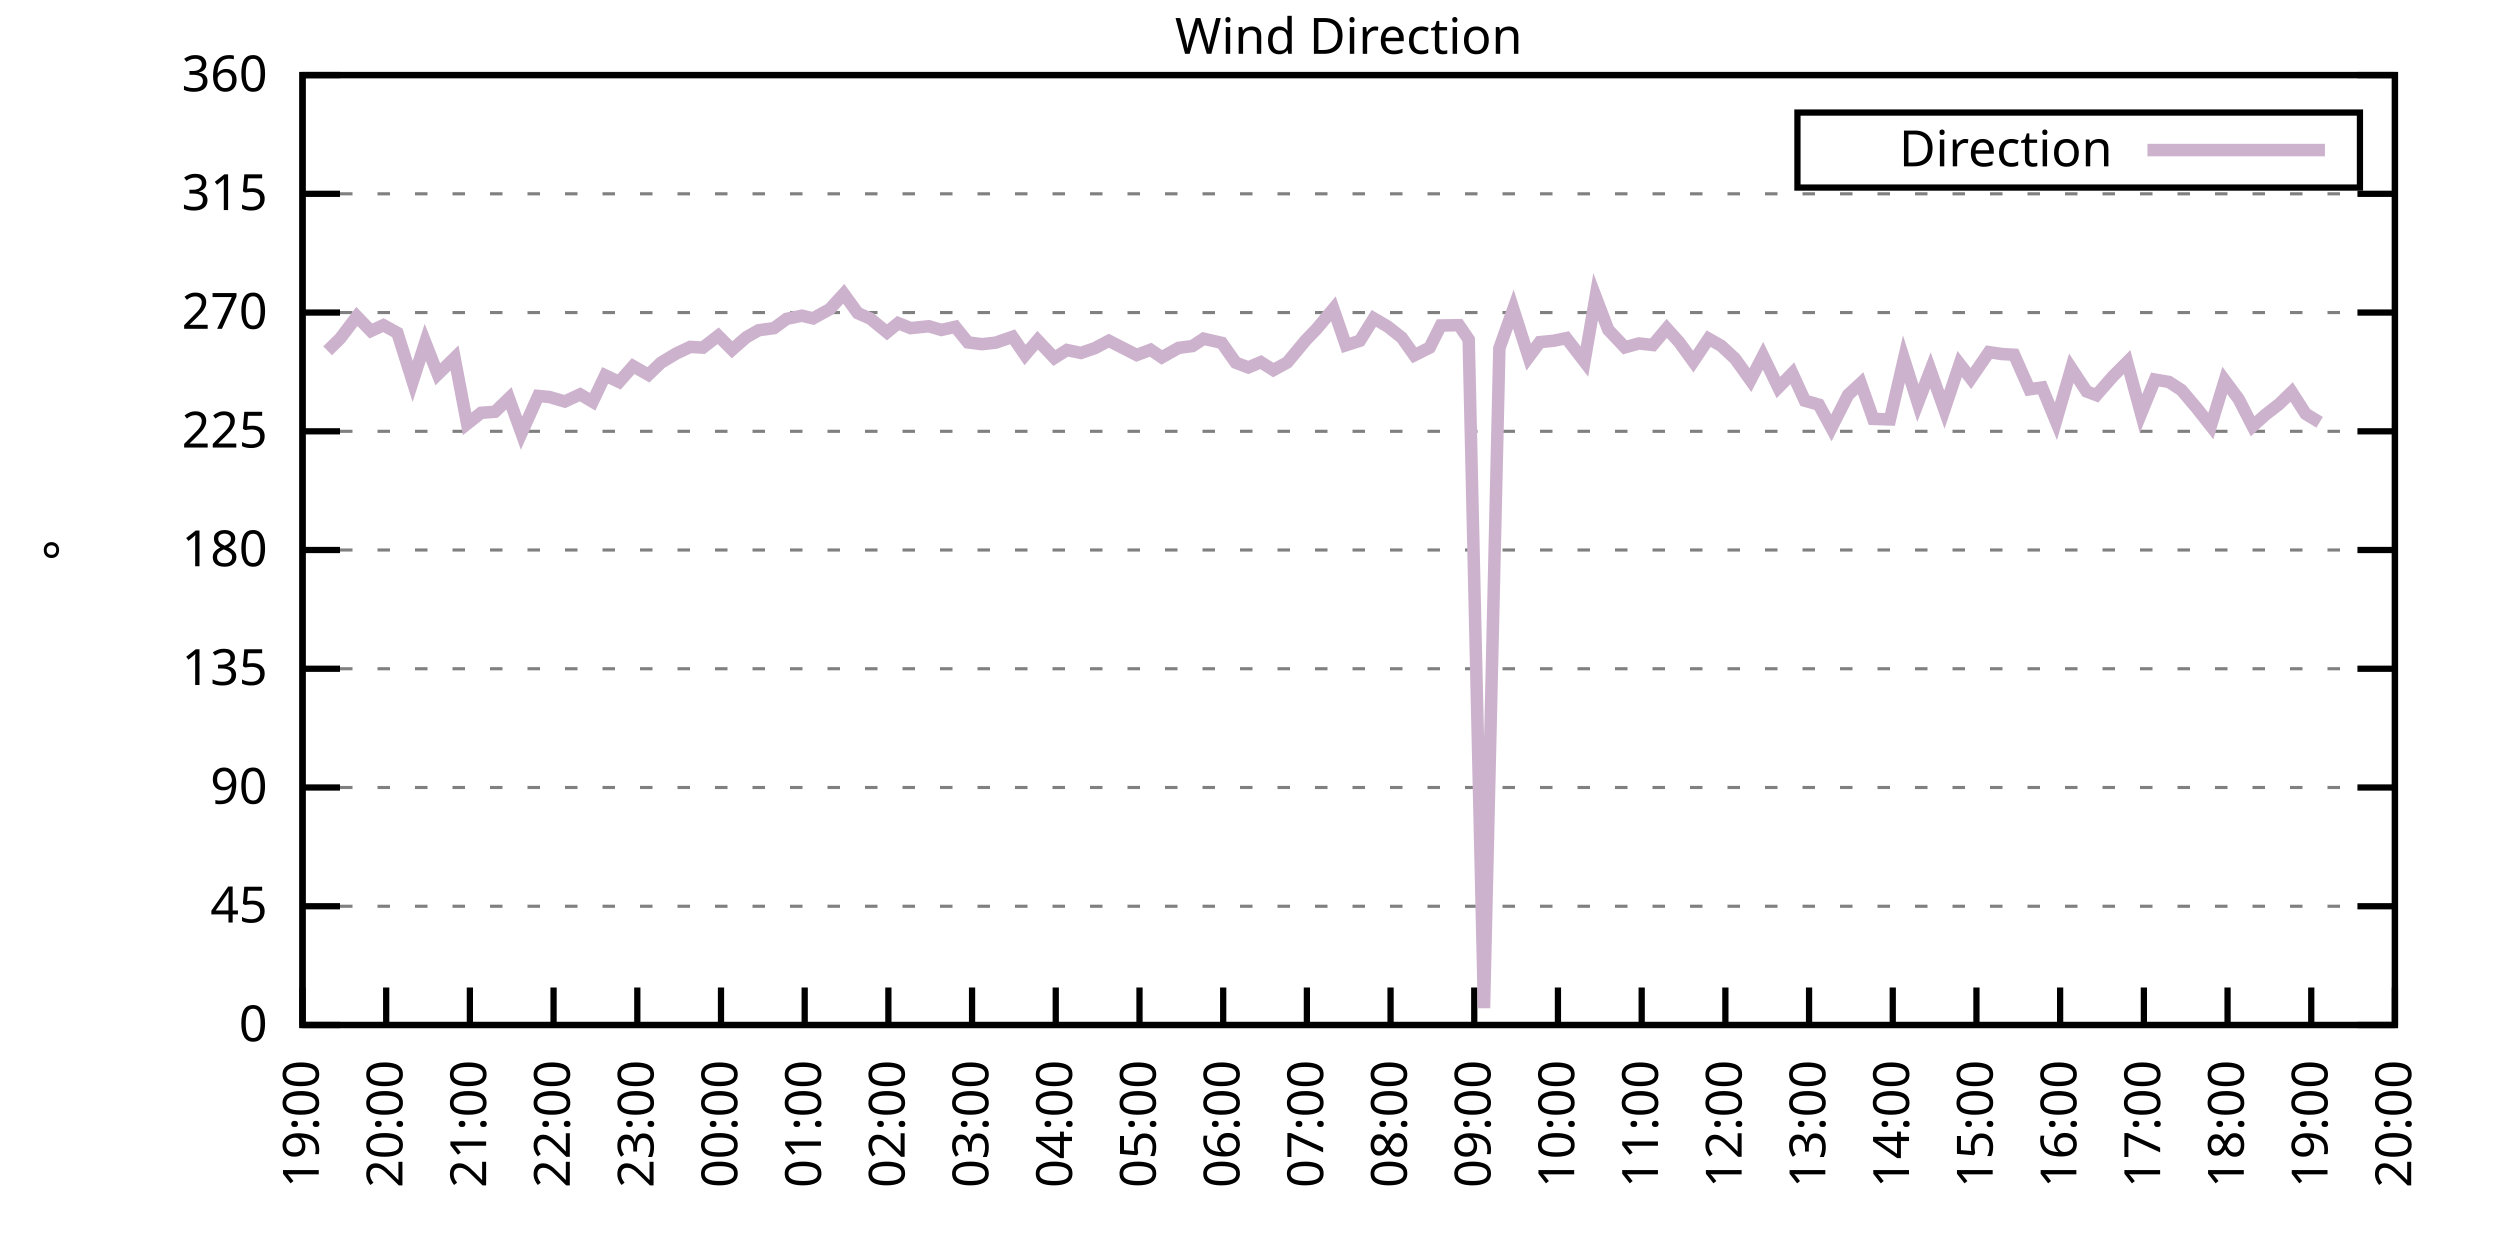
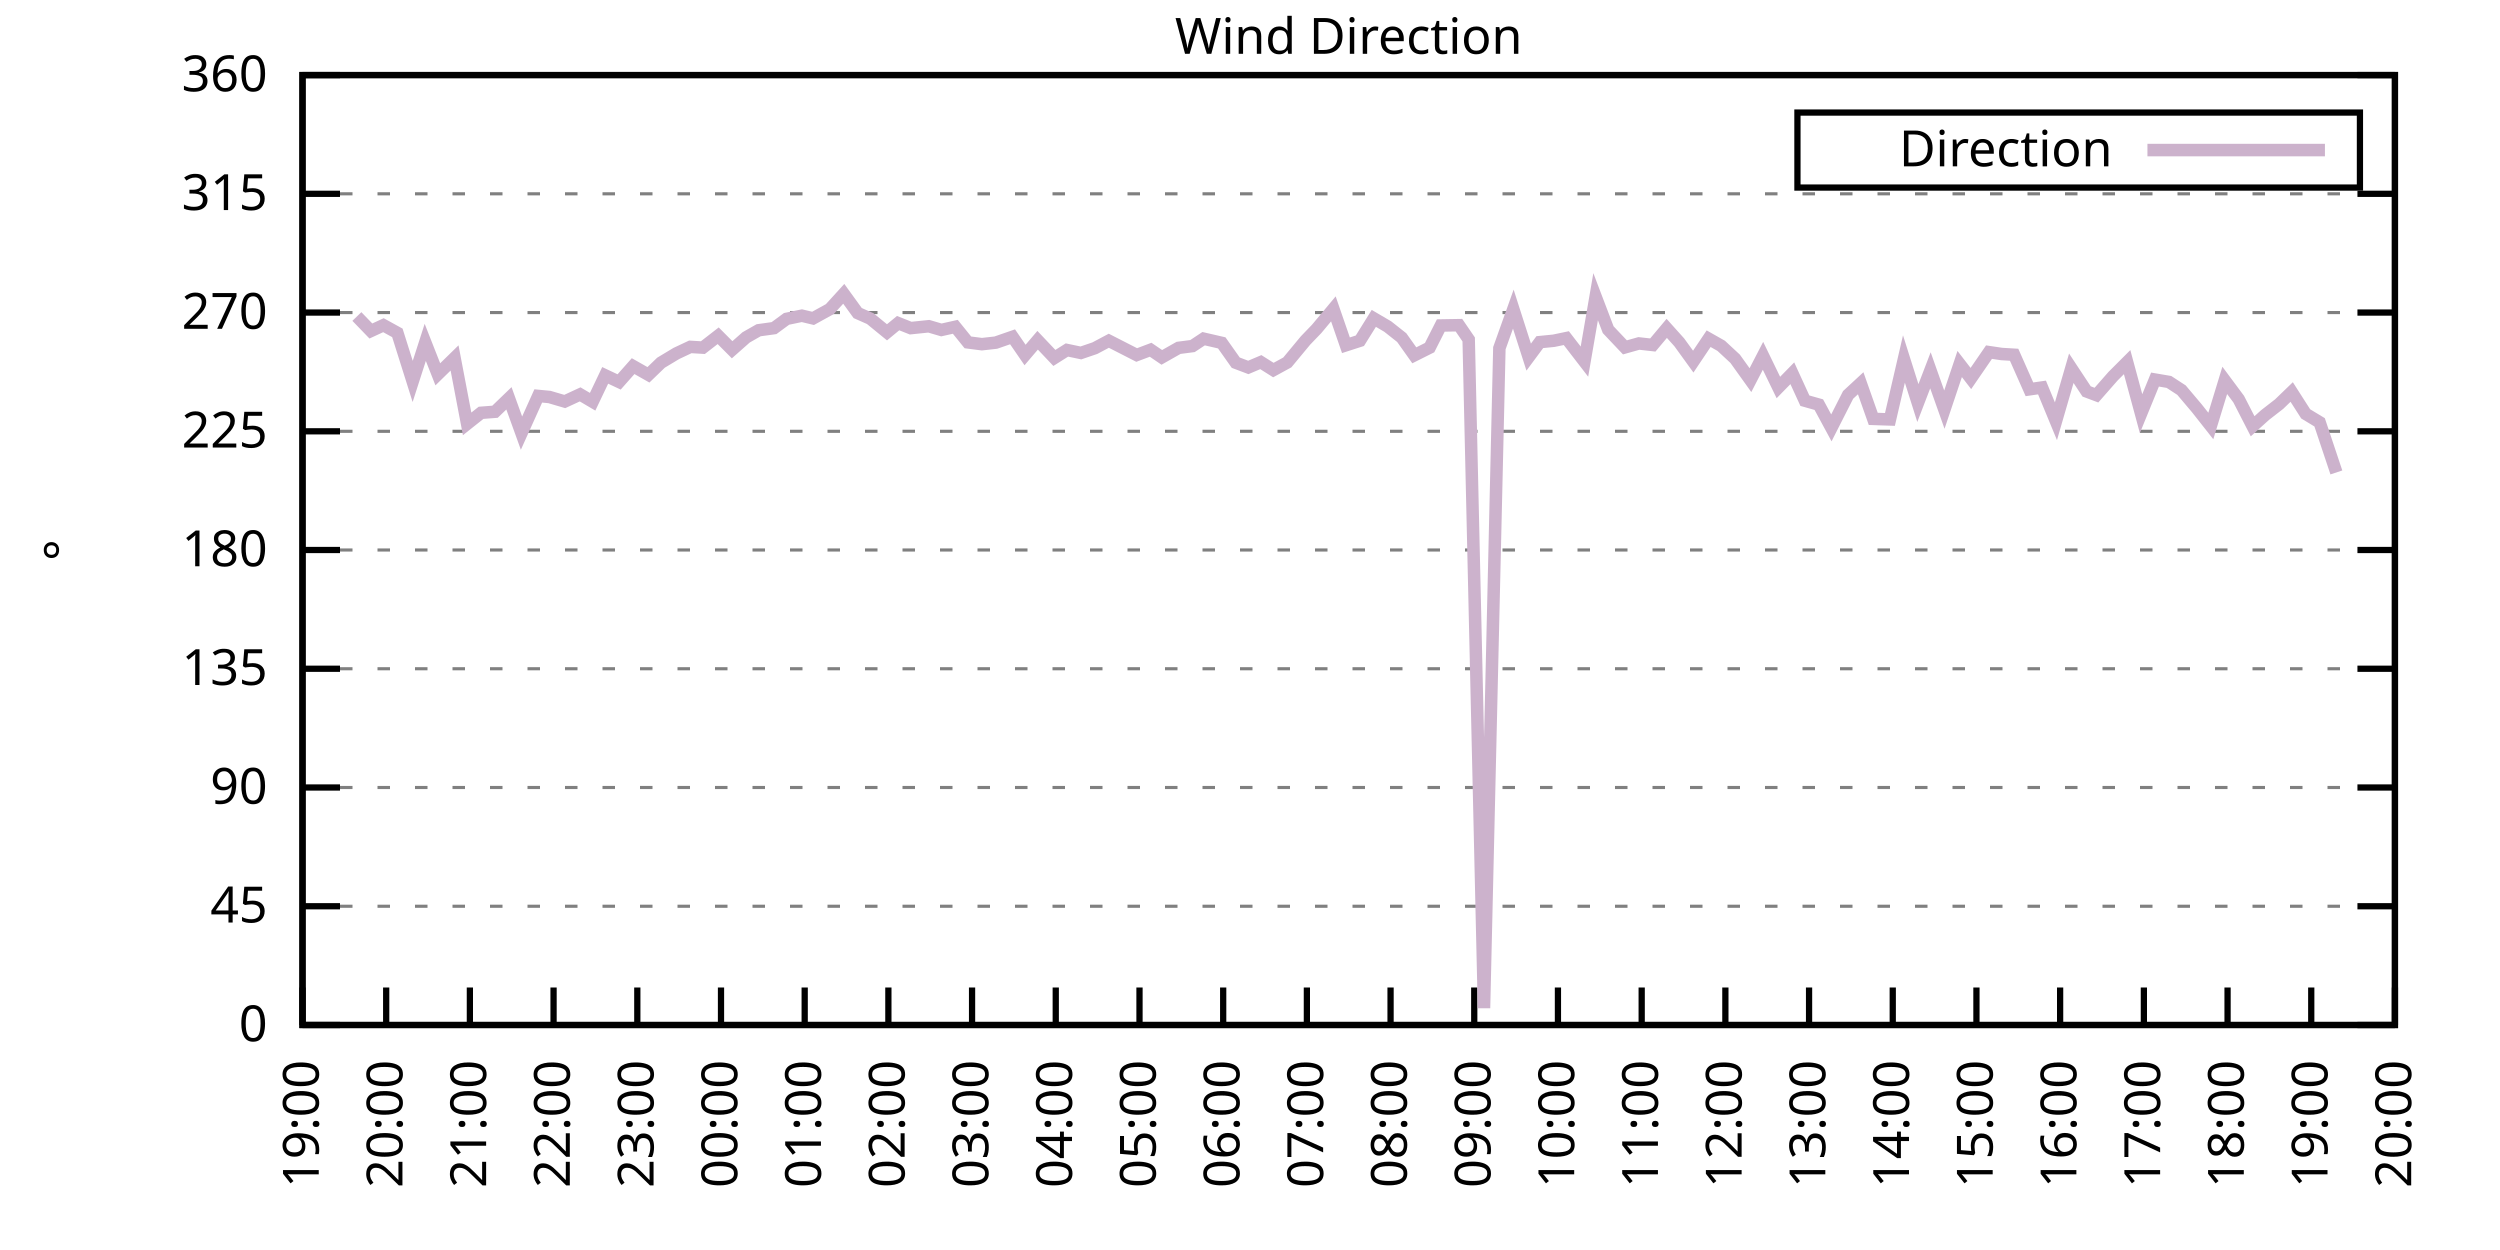
<svg xmlns="http://www.w3.org/2000/svg" xmlns:xlink="http://www.w3.org/1999/xlink" width="400" height="200" viewBox="0 0 400 200">
  <g id="gnuplot_canvas">
    <rect x="0" y="0" width="400" height="200" fill="none" />
    <defs>
      <circle id="gpDot" r="0.5" stroke-width="0.5" stroke="currentColor" />
      <path id="gpPt0" stroke-width="0.333" stroke="currentColor" d="M-1,0 h2 M0,-1 v2" />
      <path id="gpPt1" stroke-width="0.333" stroke="currentColor" d="M-1,-1 L1,1 M1,-1 L-1,1" />
      <path id="gpPt2" stroke-width="0.333" stroke="currentColor" d="M-1,0 L1,0 M0,-1 L0,1 M-1,-1 L1,1 M-1,1 L1,-1" />
      <rect id="gpPt3" stroke-width="0.333" stroke="currentColor" x="-1" y="-1" width="2" height="2" />
      <rect id="gpPt4" stroke-width="0.333" stroke="currentColor" fill="currentColor" x="-1" y="-1" width="2" height="2" />
      <circle id="gpPt5" stroke-width="0.333" stroke="currentColor" cx="0" cy="0" r="1" />
      <use xlink:href="#gpPt5" id="gpPt6" fill="currentColor" stroke="none" />
      <path id="gpPt7" stroke-width="0.333" stroke="currentColor" d="M0,-1.33 L-1.33,0.67 L1.33,0.67 z" />
      <use xlink:href="#gpPt7" id="gpPt8" fill="currentColor" stroke="none" />
      <use xlink:href="#gpPt7" id="gpPt9" stroke="currentColor" transform="rotate(180)" />
      <use xlink:href="#gpPt9" id="gpPt10" fill="currentColor" stroke="none" />
      <use xlink:href="#gpPt3" id="gpPt11" stroke="currentColor" transform="rotate(45)" />
      <use xlink:href="#gpPt11" id="gpPt12" fill="currentColor" stroke="none" />
      <path id="gpPt13" stroke-width="0.333" stroke="currentColor" d="M0,1.330 L1.265,0.411 L0.782,-1.067 L-0.782,-1.076 L-1.265,0.411 z" />
      <use xlink:href="#gpPt13" id="gpPt14" fill="currentColor" stroke="none" />
      <filter id="textbox" filterUnits="objectBoundingBox" x="0" y="0" height="1" width="1">
        <feFlood flood-color="white" flood-opacity="1" result="bgnd" />
        <feComposite in="SourceGraphic" in2="bgnd" operator="atop" />
      </filter>
      <filter id="greybox" filterUnits="objectBoundingBox" x="0" y="0" height="1" width="1">
        <feFlood flood-color="lightgrey" flood-opacity="1" result="grey" />
        <feComposite in="SourceGraphic" in2="grey" operator="atop" />
      </filter>
    </defs>
    <g fill="none" color="white" stroke="currentColor" stroke-width="1.00" stroke-linecap="butt" stroke-linejoin="miter">
</g>
    <g fill="none" color="black" stroke="currentColor" stroke-width="1.00" stroke-linecap="butt" stroke-linejoin="miter">
      <g stroke="none" shape-rendering="crispEdges">
        <polygon fill="rgb(255, 255, 255)" points="48.40,164.00 383.18,164.00 383.18,12.02 48.40,12.02 " />
      </g>
    </g>
    <g fill="none" color="black" stroke="currentColor" stroke-width="1.00" stroke-linecap="butt" stroke-linejoin="miter">
</g>
    <g fill="none" color="black" stroke="black" stroke-width="0.50" stroke-linecap="butt" stroke-linejoin="miter">
</g>
    <g fill="none" color="gray" stroke="currentColor" stroke-width="0.50" stroke-linecap="butt" stroke-linejoin="miter">
      <path stroke="gray" stroke-dasharray="2,4" class="gridline" d="M48.40,164.00 L383.19,164.00  " />
    </g>
    <g fill="none" color="gray" stroke="gray" stroke-width="1.00" stroke-linecap="butt" stroke-linejoin="miter">
</g>
    <g fill="none" color="black" stroke="currentColor" stroke-width="1.00" stroke-linecap="butt" stroke-linejoin="miter">
      <path stroke="black" d="M48.40,164.00 L54.40,164.00 M383.19,164.00 L377.19,164.00  " />
      <g transform="translate(42.80,166.60)" stroke="none" fill="black" font-family="Sans" font-size="8.00" text-anchor="end">
        <text>
          <tspan font-family="Sans"> 0</tspan>
        </text>
      </g>
    </g>
    <g fill="none" color="black" stroke="currentColor" stroke-width="1.00" stroke-linecap="butt" stroke-linejoin="miter">
</g>
    <g fill="none" color="black" stroke="black" stroke-width="0.50" stroke-linecap="butt" stroke-linejoin="miter">
</g>
    <g fill="none" color="gray" stroke="currentColor" stroke-width="0.50" stroke-linecap="butt" stroke-linejoin="miter">
      <path stroke="gray" stroke-dasharray="2,4" class="gridline" d="M48.40,145.00 L383.19,145.00  " />
    </g>
    <g fill="none" color="gray" stroke="gray" stroke-width="1.00" stroke-linecap="butt" stroke-linejoin="miter">
</g>
    <g fill="none" color="black" stroke="currentColor" stroke-width="1.00" stroke-linecap="butt" stroke-linejoin="miter">
      <path stroke="black" d="M48.40,145.00 L54.40,145.00 M383.19,145.00 L377.19,145.00  " />
      <g transform="translate(42.80,147.60)" stroke="none" fill="black" font-family="Sans" font-size="8.00" text-anchor="end">
        <text>
          <tspan font-family="Sans"> 45</tspan>
        </text>
      </g>
    </g>
    <g fill="none" color="black" stroke="currentColor" stroke-width="1.00" stroke-linecap="butt" stroke-linejoin="miter">
</g>
    <g fill="none" color="black" stroke="black" stroke-width="0.50" stroke-linecap="butt" stroke-linejoin="miter">
</g>
    <g fill="none" color="gray" stroke="currentColor" stroke-width="0.50" stroke-linecap="butt" stroke-linejoin="miter">
      <path stroke="gray" stroke-dasharray="2,4" class="gridline" d="M48.40,126.00 L383.19,126.00  " />
    </g>
    <g fill="none" color="gray" stroke="gray" stroke-width="1.00" stroke-linecap="butt" stroke-linejoin="miter">
</g>
    <g fill="none" color="black" stroke="currentColor" stroke-width="1.00" stroke-linecap="butt" stroke-linejoin="miter">
      <path stroke="black" d="M48.40,126.00 L54.40,126.00 M383.19,126.00 L377.19,126.00  " />
      <g transform="translate(42.80,128.60)" stroke="none" fill="black" font-family="Sans" font-size="8.00" text-anchor="end">
        <text>
          <tspan font-family="Sans"> 90</tspan>
        </text>
      </g>
    </g>
    <g fill="none" color="black" stroke="currentColor" stroke-width="1.00" stroke-linecap="butt" stroke-linejoin="miter">
</g>
    <g fill="none" color="black" stroke="black" stroke-width="0.50" stroke-linecap="butt" stroke-linejoin="miter">
</g>
    <g fill="none" color="gray" stroke="currentColor" stroke-width="0.50" stroke-linecap="butt" stroke-linejoin="miter">
      <path stroke="gray" stroke-dasharray="2,4" class="gridline" d="M48.40,107.00 L383.19,107.00  " />
    </g>
    <g fill="none" color="gray" stroke="gray" stroke-width="1.00" stroke-linecap="butt" stroke-linejoin="miter">
</g>
    <g fill="none" color="black" stroke="currentColor" stroke-width="1.00" stroke-linecap="butt" stroke-linejoin="miter">
      <path stroke="black" d="M48.40,107.00 L54.40,107.00 M383.19,107.00 L377.19,107.00  " />
      <g transform="translate(42.80,109.60)" stroke="none" fill="black" font-family="Sans" font-size="8.00" text-anchor="end">
        <text>
          <tspan font-family="Sans"> 135</tspan>
        </text>
      </g>
    </g>
    <g fill="none" color="black" stroke="currentColor" stroke-width="1.00" stroke-linecap="butt" stroke-linejoin="miter">
</g>
    <g fill="none" color="black" stroke="black" stroke-width="0.50" stroke-linecap="butt" stroke-linejoin="miter">
</g>
    <g fill="none" color="gray" stroke="currentColor" stroke-width="0.50" stroke-linecap="butt" stroke-linejoin="miter">
      <path stroke="gray" stroke-dasharray="2,4" class="gridline" d="M48.40,88.00 L383.19,88.00  " />
    </g>
    <g fill="none" color="gray" stroke="gray" stroke-width="1.00" stroke-linecap="butt" stroke-linejoin="miter">
</g>
    <g fill="none" color="black" stroke="currentColor" stroke-width="1.00" stroke-linecap="butt" stroke-linejoin="miter">
      <path stroke="black" d="M48.40,88.00 L54.40,88.00 M383.19,88.00 L377.19,88.00  " />
      <g transform="translate(42.80,90.60)" stroke="none" fill="black" font-family="Sans" font-size="8.00" text-anchor="end">
        <text>
          <tspan font-family="Sans"> 180</tspan>
        </text>
      </g>
    </g>
    <g fill="none" color="black" stroke="currentColor" stroke-width="1.00" stroke-linecap="butt" stroke-linejoin="miter">
</g>
    <g fill="none" color="black" stroke="black" stroke-width="0.50" stroke-linecap="butt" stroke-linejoin="miter">
</g>
    <g fill="none" color="gray" stroke="currentColor" stroke-width="0.50" stroke-linecap="butt" stroke-linejoin="miter">
      <path stroke="gray" stroke-dasharray="2,4" class="gridline" d="M48.40,69.01 L383.19,69.01  " />
    </g>
    <g fill="none" color="gray" stroke="gray" stroke-width="1.00" stroke-linecap="butt" stroke-linejoin="miter">
</g>
    <g fill="none" color="black" stroke="currentColor" stroke-width="1.00" stroke-linecap="butt" stroke-linejoin="miter">
      <path stroke="black" d="M48.40,69.01 L54.40,69.01 M383.19,69.01 L377.19,69.01  " />
      <g transform="translate(42.80,71.61)" stroke="none" fill="black" font-family="Sans" font-size="8.00" text-anchor="end">
        <text>
          <tspan font-family="Sans"> 225</tspan>
        </text>
      </g>
    </g>
    <g fill="none" color="black" stroke="currentColor" stroke-width="1.00" stroke-linecap="butt" stroke-linejoin="miter">
</g>
    <g fill="none" color="black" stroke="black" stroke-width="0.50" stroke-linecap="butt" stroke-linejoin="miter">
</g>
    <g fill="none" color="gray" stroke="currentColor" stroke-width="0.50" stroke-linecap="butt" stroke-linejoin="miter">
      <path stroke="gray" stroke-dasharray="2,4" class="gridline" d="M48.40,50.01 L383.19,50.01  " />
    </g>
    <g fill="none" color="gray" stroke="gray" stroke-width="1.00" stroke-linecap="butt" stroke-linejoin="miter">
</g>
    <g fill="none" color="black" stroke="currentColor" stroke-width="1.00" stroke-linecap="butt" stroke-linejoin="miter">
      <path stroke="black" d="M48.40,50.01 L54.40,50.01 M383.19,50.01 L377.19,50.01  " />
      <g transform="translate(42.80,52.61)" stroke="none" fill="black" font-family="Sans" font-size="8.00" text-anchor="end">
        <text>
          <tspan font-family="Sans"> 270</tspan>
        </text>
      </g>
    </g>
    <g fill="none" color="black" stroke="currentColor" stroke-width="1.00" stroke-linecap="butt" stroke-linejoin="miter">
</g>
    <g fill="none" color="black" stroke="black" stroke-width="0.50" stroke-linecap="butt" stroke-linejoin="miter">
</g>
    <g fill="none" color="gray" stroke="currentColor" stroke-width="0.50" stroke-linecap="butt" stroke-linejoin="miter">
      <path stroke="gray" stroke-dasharray="2,4" class="gridline" d="M48.40,31.01 L383.19,31.01  " />
    </g>
    <g fill="none" color="gray" stroke="gray" stroke-width="1.00" stroke-linecap="butt" stroke-linejoin="miter">
</g>
    <g fill="none" color="black" stroke="currentColor" stroke-width="1.00" stroke-linecap="butt" stroke-linejoin="miter">
      <path stroke="black" d="M48.40,31.01 L54.40,31.01 M383.19,31.01 L377.19,31.01  " />
      <g transform="translate(42.80,33.61)" stroke="none" fill="black" font-family="Sans" font-size="8.00" text-anchor="end">
        <text>
          <tspan font-family="Sans"> 315</tspan>
        </text>
      </g>
    </g>
    <g fill="none" color="black" stroke="currentColor" stroke-width="1.00" stroke-linecap="butt" stroke-linejoin="miter">
</g>
    <g fill="none" color="black" stroke="black" stroke-width="0.50" stroke-linecap="butt" stroke-linejoin="miter">
</g>
    <g fill="none" color="gray" stroke="currentColor" stroke-width="0.50" stroke-linecap="butt" stroke-linejoin="miter">
      <path stroke="gray" stroke-dasharray="2,4" class="gridline" d="M48.40,12.01 L383.19,12.01  " />
    </g>
    <g fill="none" color="gray" stroke="gray" stroke-width="1.00" stroke-linecap="butt" stroke-linejoin="miter">
</g>
    <g fill="none" color="black" stroke="currentColor" stroke-width="1.00" stroke-linecap="butt" stroke-linejoin="miter">
      <path stroke="black" d="M48.40,12.01 L54.40,12.01 M383.19,12.01 L377.19,12.01  " />
      <g transform="translate(42.80,14.61)" stroke="none" fill="black" font-family="Sans" font-size="8.00" text-anchor="end">
        <text>
          <tspan font-family="Sans"> 360</tspan>
        </text>
      </g>
    </g>
    <g fill="none" color="black" stroke="currentColor" stroke-width="1.00" stroke-linecap="butt" stroke-linejoin="miter">
      <path stroke="black" d="M48.40,164.00 L48.40,158.00  " />
      <g transform="translate(51.00,169.60) rotate(270.00)" stroke="none" fill="black" font-family="Sans" font-size="8.00" text-anchor="end">
        <text>
          <tspan font-family="Sans">19:00</tspan>
        </text>
      </g>
    </g>
    <g fill="none" color="black" stroke="currentColor" stroke-width="1.00" stroke-linecap="butt" stroke-linejoin="miter">
      <path stroke="black" d="M61.79,164.00 L61.79,158.00  " />
      <g transform="translate(64.39,169.60) rotate(270.00)" stroke="none" fill="black" font-family="Sans" font-size="8.00" text-anchor="end">
        <text>
          <tspan font-family="Sans">20:00</tspan>
        </text>
      </g>
    </g>
    <g fill="none" color="black" stroke="currentColor" stroke-width="1.00" stroke-linecap="butt" stroke-linejoin="miter">
      <path stroke="black" d="M75.18,164.00 L75.18,158.00  " />
      <g transform="translate(77.78,169.60) rotate(270.00)" stroke="none" fill="black" font-family="Sans" font-size="8.00" text-anchor="end">
        <text>
          <tspan font-family="Sans">21:00</tspan>
        </text>
      </g>
    </g>
    <g fill="none" color="black" stroke="currentColor" stroke-width="1.00" stroke-linecap="butt" stroke-linejoin="miter">
      <path stroke="black" d="M88.57,164.00 L88.57,158.00  " />
      <g transform="translate(91.17,169.60) rotate(270.00)" stroke="none" fill="black" font-family="Sans" font-size="8.00" text-anchor="end">
        <text>
          <tspan font-family="Sans">22:00</tspan>
        </text>
      </g>
    </g>
    <g fill="none" color="black" stroke="currentColor" stroke-width="1.00" stroke-linecap="butt" stroke-linejoin="miter">
      <path stroke="black" d="M101.97,164.00 L101.97,158.00  " />
      <g transform="translate(104.57,169.60) rotate(270.00)" stroke="none" fill="black" font-family="Sans" font-size="8.00" text-anchor="end">
        <text>
          <tspan font-family="Sans">23:00</tspan>
        </text>
      </g>
    </g>
    <g fill="none" color="black" stroke="currentColor" stroke-width="1.00" stroke-linecap="butt" stroke-linejoin="miter">
      <path stroke="black" d="M115.36,164.00 L115.36,158.00  " />
      <g transform="translate(117.96,169.60) rotate(270.00)" stroke="none" fill="black" font-family="Sans" font-size="8.00" text-anchor="end">
        <text>
          <tspan font-family="Sans">00:00</tspan>
        </text>
      </g>
    </g>
    <g fill="none" color="black" stroke="currentColor" stroke-width="1.00" stroke-linecap="butt" stroke-linejoin="miter">
      <path stroke="black" d="M128.75,164.00 L128.75,158.00  " />
      <g transform="translate(131.35,169.60) rotate(270.00)" stroke="none" fill="black" font-family="Sans" font-size="8.00" text-anchor="end">
        <text>
          <tspan font-family="Sans">01:00</tspan>
        </text>
      </g>
    </g>
    <g fill="none" color="black" stroke="currentColor" stroke-width="1.00" stroke-linecap="butt" stroke-linejoin="miter">
      <path stroke="black" d="M142.14,164.00 L142.14,158.00  " />
      <g transform="translate(144.74,169.60) rotate(270.00)" stroke="none" fill="black" font-family="Sans" font-size="8.00" text-anchor="end">
        <text>
          <tspan font-family="Sans">02:00</tspan>
        </text>
      </g>
    </g>
    <g fill="none" color="black" stroke="currentColor" stroke-width="1.00" stroke-linecap="butt" stroke-linejoin="miter">
      <path stroke="black" d="M155.53,164.00 L155.53,158.00  " />
      <g transform="translate(158.13,169.60) rotate(270.00)" stroke="none" fill="black" font-family="Sans" font-size="8.00" text-anchor="end">
        <text>
          <tspan font-family="Sans">03:00</tspan>
        </text>
      </g>
    </g>
    <g fill="none" color="black" stroke="currentColor" stroke-width="1.00" stroke-linecap="butt" stroke-linejoin="miter">
      <path stroke="black" d="M168.92,164.00 L168.92,158.00  " />
      <g transform="translate(171.52,169.60) rotate(270.00)" stroke="none" fill="black" font-family="Sans" font-size="8.00" text-anchor="end">
        <text>
          <tspan font-family="Sans">04:00</tspan>
        </text>
      </g>
    </g>
    <g fill="none" color="black" stroke="currentColor" stroke-width="1.00" stroke-linecap="butt" stroke-linejoin="miter">
      <path stroke="black" d="M182.32,164.00 L182.32,158.00  " />
      <g transform="translate(184.92,169.60) rotate(270.00)" stroke="none" fill="black" font-family="Sans" font-size="8.00" text-anchor="end">
        <text>
          <tspan font-family="Sans">05:00</tspan>
        </text>
      </g>
    </g>
    <g fill="none" color="black" stroke="currentColor" stroke-width="1.00" stroke-linecap="butt" stroke-linejoin="miter">
      <path stroke="black" d="M195.71,164.00 L195.71,158.00  " />
      <g transform="translate(198.31,169.60) rotate(270.00)" stroke="none" fill="black" font-family="Sans" font-size="8.00" text-anchor="end">
        <text>
          <tspan font-family="Sans">06:00</tspan>
        </text>
      </g>
    </g>
    <g fill="none" color="black" stroke="currentColor" stroke-width="1.00" stroke-linecap="butt" stroke-linejoin="miter">
      <path stroke="black" d="M209.10,164.00 L209.10,158.00  " />
      <g transform="translate(211.70,169.60) rotate(270.00)" stroke="none" fill="black" font-family="Sans" font-size="8.00" text-anchor="end">
        <text>
          <tspan font-family="Sans">07:00</tspan>
        </text>
      </g>
    </g>
    <g fill="none" color="black" stroke="currentColor" stroke-width="1.00" stroke-linecap="butt" stroke-linejoin="miter">
      <path stroke="black" d="M222.49,164.00 L222.49,158.00  " />
      <g transform="translate(225.09,169.60) rotate(270.00)" stroke="none" fill="black" font-family="Sans" font-size="8.00" text-anchor="end">
        <text>
          <tspan font-family="Sans">08:00</tspan>
        </text>
      </g>
    </g>
    <g fill="none" color="black" stroke="currentColor" stroke-width="1.00" stroke-linecap="butt" stroke-linejoin="miter">
      <path stroke="black" d="M235.88,164.00 L235.88,158.00  " />
      <g transform="translate(238.48,169.60) rotate(270.00)" stroke="none" fill="black" font-family="Sans" font-size="8.00" text-anchor="end">
        <text>
          <tspan font-family="Sans">09:00</tspan>
        </text>
      </g>
    </g>
    <g fill="none" color="black" stroke="currentColor" stroke-width="1.00" stroke-linecap="butt" stroke-linejoin="miter">
      <path stroke="black" d="M249.27,164.00 L249.27,158.00  " />
      <g transform="translate(251.87,169.60) rotate(270.00)" stroke="none" fill="black" font-family="Sans" font-size="8.00" text-anchor="end">
        <text>
          <tspan font-family="Sans">10:00</tspan>
        </text>
      </g>
    </g>
    <g fill="none" color="black" stroke="currentColor" stroke-width="1.00" stroke-linecap="butt" stroke-linejoin="miter">
      <path stroke="black" d="M262.67,164.00 L262.67,158.00  " />
      <g transform="translate(265.27,169.60) rotate(270.00)" stroke="none" fill="black" font-family="Sans" font-size="8.00" text-anchor="end">
        <text>
          <tspan font-family="Sans">11:00</tspan>
        </text>
      </g>
    </g>
    <g fill="none" color="black" stroke="currentColor" stroke-width="1.00" stroke-linecap="butt" stroke-linejoin="miter">
      <path stroke="black" d="M276.06,164.00 L276.06,158.00  " />
      <g transform="translate(278.66,169.60) rotate(270.00)" stroke="none" fill="black" font-family="Sans" font-size="8.00" text-anchor="end">
        <text>
          <tspan font-family="Sans">12:00</tspan>
        </text>
      </g>
    </g>
    <g fill="none" color="black" stroke="currentColor" stroke-width="1.00" stroke-linecap="butt" stroke-linejoin="miter">
      <path stroke="black" d="M289.45,164.00 L289.45,158.00  " />
      <g transform="translate(292.05,169.60) rotate(270.00)" stroke="none" fill="black" font-family="Sans" font-size="8.00" text-anchor="end">
        <text>
          <tspan font-family="Sans">13:00</tspan>
        </text>
      </g>
    </g>
    <g fill="none" color="black" stroke="currentColor" stroke-width="1.00" stroke-linecap="butt" stroke-linejoin="miter">
      <path stroke="black" d="M302.84,164.00 L302.84,158.00  " />
      <g transform="translate(305.44,169.60) rotate(270.00)" stroke="none" fill="black" font-family="Sans" font-size="8.00" text-anchor="end">
        <text>
          <tspan font-family="Sans">14:00</tspan>
        </text>
      </g>
    </g>
    <g fill="none" color="black" stroke="currentColor" stroke-width="1.00" stroke-linecap="butt" stroke-linejoin="miter">
      <path stroke="black" d="M316.23,164.00 L316.23,158.00  " />
      <g transform="translate(318.83,169.60) rotate(270.00)" stroke="none" fill="black" font-family="Sans" font-size="8.00" text-anchor="end">
        <text>
          <tspan font-family="Sans">15:00</tspan>
        </text>
      </g>
    </g>
    <g fill="none" color="black" stroke="currentColor" stroke-width="1.00" stroke-linecap="butt" stroke-linejoin="miter">
      <path stroke="black" d="M329.62,164.00 L329.62,158.00  " />
      <g transform="translate(332.22,169.60) rotate(270.00)" stroke="none" fill="black" font-family="Sans" font-size="8.00" text-anchor="end">
        <text>
          <tspan font-family="Sans">16:00</tspan>
        </text>
      </g>
    </g>
    <g fill="none" color="black" stroke="currentColor" stroke-width="1.00" stroke-linecap="butt" stroke-linejoin="miter">
      <path stroke="black" d="M343.02,164.00 L343.02,158.00  " />
      <g transform="translate(345.62,169.60) rotate(270.00)" stroke="none" fill="black" font-family="Sans" font-size="8.00" text-anchor="end">
        <text>
          <tspan font-family="Sans">17:00</tspan>
        </text>
      </g>
    </g>
    <g fill="none" color="black" stroke="currentColor" stroke-width="1.00" stroke-linecap="butt" stroke-linejoin="miter">
      <path stroke="black" d="M356.41,164.00 L356.41,158.00  " />
      <g transform="translate(359.01,169.60) rotate(270.00)" stroke="none" fill="black" font-family="Sans" font-size="8.00" text-anchor="end">
        <text>
          <tspan font-family="Sans">18:00</tspan>
        </text>
      </g>
    </g>
    <g fill="none" color="black" stroke="currentColor" stroke-width="1.00" stroke-linecap="butt" stroke-linejoin="miter">
      <path stroke="black" d="M369.80,164.00 L369.80,158.00  " />
      <g transform="translate(372.40,169.60) rotate(270.00)" stroke="none" fill="black" font-family="Sans" font-size="8.00" text-anchor="end">
        <text>
          <tspan font-family="Sans">19:00</tspan>
        </text>
      </g>
    </g>
    <g fill="none" color="black" stroke="currentColor" stroke-width="1.00" stroke-linecap="butt" stroke-linejoin="miter">
      <path stroke="black" d="M383.19,164.00 L383.19,158.00  " />
      <g transform="translate(385.79,169.60) rotate(270.00)" stroke="none" fill="black" font-family="Sans" font-size="8.00" text-anchor="end">
        <text>
          <tspan font-family="Sans">20:00</tspan>
        </text>
      </g>
    </g>
    <g fill="none" color="black" stroke="currentColor" stroke-width="1.00" stroke-linecap="butt" stroke-linejoin="miter">
</g>
    <g fill="none" color="black" stroke="currentColor" stroke-width="1.00" stroke-linecap="butt" stroke-linejoin="miter">
      <path stroke="black" d="M48.40,12.01 L48.40,164.00 L383.19,164.00 L383.19,12.01 L48.40,12.01 Z  " />
    </g>
    <g fill="none" color="black" stroke="currentColor" stroke-width="1.00" stroke-linecap="butt" stroke-linejoin="miter">
</g>
    <g fill="none" color="black" stroke="currentColor" stroke-width="1.00" stroke-linecap="butt" stroke-linejoin="miter">
      <path stroke="black" d="M287.59,30.01 L287.59,18.01 L377.59,18.01 L377.59,30.01 L287.59,30.01 Z  " />
    </g>
    <g id="Wind_direction_plot_1">
      <g fill="none" color="white" stroke="black" stroke-width="2.00" stroke-linecap="butt" stroke-linejoin="miter">
</g>
      <g fill="none" color="black" stroke="currentColor" stroke-width="2.00" stroke-linecap="butt" stroke-linejoin="miter">
        <g transform="translate(337.99,26.61)" stroke="none" fill="black" font-family="Sans" font-size="8.00" text-anchor="end">
          <text>
            <tspan font-family="Sans">Direction</tspan>
          </text>
        </g>
      </g>
      <g fill="none" color="black" stroke="currentColor" stroke-width="2.00" stroke-linecap="butt" stroke-linejoin="miter">
-         <path stroke="rgb(204, 178, 204)" d="M343.59,24.01 L371.99,24.01 M52.42,56.13 L54.43,54.15 L57.10,50.64 L59.34,52.96 L61.35,52.03 L63.58,53.26   L66.03,61.03 L68.04,54.78 L70.05,59.89 L72.73,57.27 L74.74,67.82 L76.97,66.05 L79.20,65.88 L81.43,63.73   L83.44,69.30 L86.12,63.35 L87.91,63.52 L90.36,64.24 L92.82,63.10 L94.82,64.28 L96.83,60.06 L99.06,61.11   L101.30,58.58 L103.75,59.97 L105.76,58.03 L108.22,56.55 L110.45,55.50 L112.46,55.62 L114.91,53.72 L117.14,55.96   L119.38,53.98 L121.38,52.84 L123.84,52.50 L125.85,51.02 L128.30,50.51 L130.09,50.94 L132.77,49.46 L135.00,47.01   L137.23,50.09 L139.24,50.98 L141.92,53.17 L143.70,51.70 L145.71,52.50 L148.61,52.20 L150.62,52.79 L152.85,52.29   L154.86,54.78 L157.10,55.07 L159.33,54.82 L162.01,53.89 L164.01,56.80 L166.02,54.44 L168.70,57.27 L170.71,56.00   L172.94,56.47 L175.17,55.71 L177.41,54.52 L181.87,56.80 L184.10,55.96 L185.89,57.18 L188.57,55.66 L190.80,55.37   L192.58,54.19 L195.48,54.86 L197.72,58.03 L199.73,58.79 L201.73,57.94 L203.74,59.21 L205.97,57.99 L208.88,54.48   L210.66,52.63 L213.34,49.42 L215.35,55.24 L217.58,54.52 L219.81,50.94 L222.04,52.25 L224.28,54.02 L226.29,56.85   L228.74,55.62 L230.53,52.08 L233.43,52.03 L234.99,54.31 L237.44,161.30 L239.90,55.71 L242.13,49.46 L244.59,57.14   L246.37,54.74 L248.60,54.52 L250.61,54.10 L253.51,57.86 L255.30,47.47 L257.31,52.75 L259.99,55.58 L262.22,54.95   L264.45,55.20 L266.68,52.54 L268.69,54.78 L270.92,57.86 L273.38,54.19 L275.39,55.33 L277.62,57.40 L280.07,60.82   L282.08,56.93 L284.54,62.00 L286.77,59.72 L288.78,64.11 L291.01,64.74 L293.02,68.46 L295.70,63.18 L297.71,61.32   L299.72,67.02 L302.39,67.11 L304.63,57.44 L306.86,64.49 L308.87,59.25 L311.10,65.54 L313.55,58.24 L315.34,60.56   L318.24,56.34 L320.25,56.64 L322.26,56.76 L324.71,62.29 L326.72,62.00 L328.95,67.40 L331.41,58.92 L333.86,62.63   L335.43,63.22 L338.10,60.18 L340.34,57.94 L342.57,66.18 L344.80,60.73 L347.03,61.11 L349.04,62.42 L351.50,65.33   L353.73,68.16 L355.96,60.86 L358.19,63.86 L360.42,68.20 L362.43,66.39 L364.66,64.66 L366.67,62.72 L368.91,66.22   L371.14,67.57  " />
+         <path stroke="rgb(204, 178, 204)" d="M343.59,24.01 L371.99,24.01 M57.10,50.64 L59.34,52.96 L61.35,52.03 L63.58,53.26 L66.03,61.03 L68.04,54.78   L70.05,59.89 L72.73,57.27 L74.74,67.82 L76.97,66.05 L79.20,65.88 L81.43,63.73 L83.44,69.30 L86.12,63.35   L87.91,63.52 L90.36,64.24 L92.82,63.10 L94.82,64.28 L96.83,60.06 L99.06,61.11 L101.30,58.58 L103.75,59.97   L105.76,58.03 L108.22,56.55 L110.45,55.50 L112.46,55.62 L114.91,53.72 L117.14,55.96 L119.38,53.98 L121.38,52.84   L123.84,52.50 L125.85,51.02 L128.30,50.51 L130.09,50.94 L132.77,49.46 L135.00,47.01 L137.23,50.09 L139.24,50.98   L141.92,53.17 L143.70,51.70 L145.71,52.50 L148.61,52.20 L150.62,52.79 L152.85,52.29 L154.86,54.78 L157.10,55.07   L159.33,54.82 L162.01,53.89 L164.01,56.80 L166.02,54.44 L168.70,57.27 L170.71,56.00 L172.94,56.47 L175.17,55.71   L177.41,54.52 L181.87,56.80 L184.10,55.96 L185.89,57.18 L188.57,55.66 L190.80,55.37 L192.58,54.19 L195.48,54.86   L197.72,58.03 L199.73,58.79 L201.73,57.94 L203.74,59.21 L205.97,57.99 L208.88,54.48 L210.66,52.63 L213.34,49.42   L215.35,55.24 L217.58,54.52 L219.81,50.94 L222.04,52.25 L224.28,54.02 L226.29,56.85 L228.74,55.62 L230.53,52.08   L233.43,52.03 L234.99,54.31 L237.44,161.30 L239.90,55.71 L242.13,49.46 L244.59,57.14 L246.37,54.74 L248.60,54.52   L250.61,54.10 L253.51,57.86 L255.30,47.47 L257.31,52.75 L259.99,55.58 L262.22,54.95 L264.45,55.20 L266.68,52.54   L268.69,54.78 L270.92,57.86 L273.38,54.19 L275.39,55.33 L277.62,57.40 L280.07,60.82 L282.08,56.93 L284.54,62.00   L286.77,59.72 L288.78,64.11 L291.01,64.74 L293.02,68.46 L295.70,63.18 L297.71,61.32 L299.72,67.02 L302.39,67.11   L304.63,57.44 L306.86,64.49 L308.87,59.25 L311.10,65.54 L313.55,58.24 L315.34,60.56 L318.24,56.34 L320.25,56.64   L322.26,56.76 L324.71,62.29 L326.72,62.00 L328.95,67.40 L331.41,58.92 L333.86,62.63 L335.43,63.22 L338.10,60.18   L340.34,57.94 L342.57,66.18 L344.80,60.73 L347.03,61.11 L349.04,62.42 L351.50,65.33 L353.73,68.16 L355.96,60.86   L358.19,63.86 L360.42,68.20 L362.43,66.39 L364.66,64.66 L366.67,62.72 L368.91,66.22 L371.14,67.57 L373.82,75.59    " />
      </g>
    </g>
    <g fill="none" color="black" stroke="currentColor" stroke-width="2.00" stroke-linecap="butt" stroke-linejoin="miter">
</g>
    <g fill="none" color="black" stroke="black" stroke-width="1.00" stroke-linecap="butt" stroke-linejoin="miter">
</g>
    <g fill="none" color="black" stroke="currentColor" stroke-width="1.00" stroke-linecap="butt" stroke-linejoin="miter">
      <path stroke="black" d="M48.40,12.01 L48.40,164.00 L383.19,164.00 L383.19,12.01 L48.40,12.01 Z  " />
      <g transform="translate(12.80,88.01) rotate(270.00)" stroke="none" fill="black" font-family="Sans" font-size="8.00" text-anchor="middle">
        <text>
          <tspan font-family="Sans">°</tspan>
        </text>
      </g>
    </g>
    <g fill="none" color="black" stroke="currentColor" stroke-width="1.00" stroke-linecap="butt" stroke-linejoin="miter">
</g>
    <g fill="none" color="black" stroke="currentColor" stroke-width="1.00" stroke-linecap="butt" stroke-linejoin="miter">
      <g transform="translate(215.79,8.61)" stroke="none" fill="black" font-family="Sans" font-size="8.00" text-anchor="middle">
        <text>
          <tspan font-family="Sans">Wind Direction</tspan>
        </text>
      </g>
    </g>
    <g fill="none" color="black" stroke="currentColor" stroke-width="1.00" stroke-linecap="butt" stroke-linejoin="miter">
</g>
  </g>
</svg>
